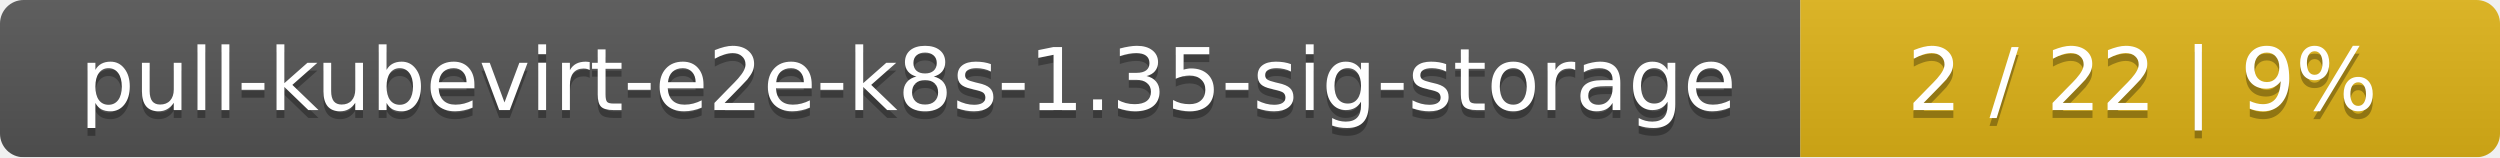
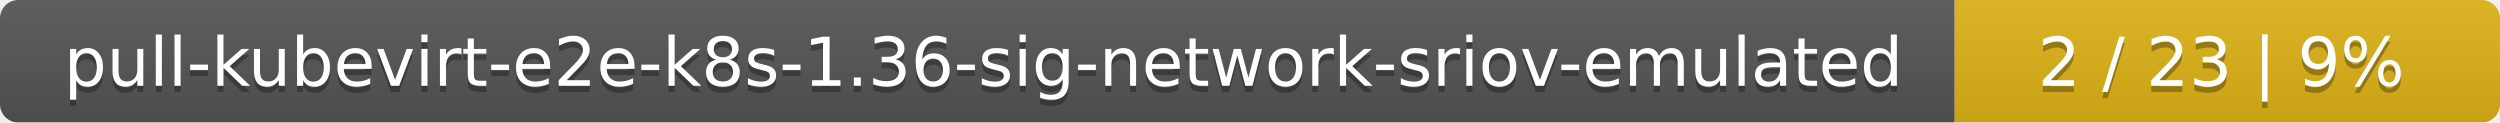
- <svg xmlns="http://www.w3.org/2000/svg" width="318" height="20">
+ <svg xmlns="http://www.w3.org/2000/svg" width="408" height="20">
  <linearGradient id="smooth" x2="0" y2="100%">
    <stop offset="0" stop-color="#bbb" stop-opacity=".1" />
    <stop offset="1" stop-opacity=".1" />
  </linearGradient>
  <mask id="round">
-     <rect width="318" height="20" rx="3" fill="#fff" />
+     <rect width="408" height="20" rx="3" fill="#fff" />
  </mask>
  <g mask="url(#round)">
-     <rect width="229" height="20" fill="#555" />
-     <rect x="229" width="89" height="20" fill="#dfb317" />
-     <rect width="318" height="20" fill="url(#smooth)" />
+     <rect width="319" height="20" fill="#555" />
+     <rect x="319" width="89" height="20" fill="#dfb317" />
+     <rect width="408" height="20" fill="url(#smooth)" />
  </g>
  <g fill="#fff" text-anchor="middle" font-family="DejaVu Sans,Verdana,Geneva,sans-serif" font-size="11">
-     <text x="115.5" y="15" fill="#010101" fill-opacity=".3">pull-kubevirt-e2e-k8s-1.35-sig-storage</text>
-     <text x="115.5" y="14">pull-kubevirt-e2e-k8s-1.35-sig-storage</text>
-     <text x="272.5" y="15" fill="#010101" fill-opacity=".3">2 / 22    |    9%</text>
-     <text x="272.5" y="14">2 / 22    |    9%</text>
+     <text x="160.5" y="15" fill="#010101" fill-opacity=".3">pull-kubevirt-e2e-k8s-1.36-sig-network-sriov-emulated</text>
+     <text x="160.5" y="14">pull-kubevirt-e2e-k8s-1.36-sig-network-sriov-emulated</text>
+     <text x="362.5" y="15" fill="#010101" fill-opacity=".3">2 / 23    |    9%</text>
+     <text x="362.5" y="14">2 / 23    |    9%</text>
  </g>
</svg>
